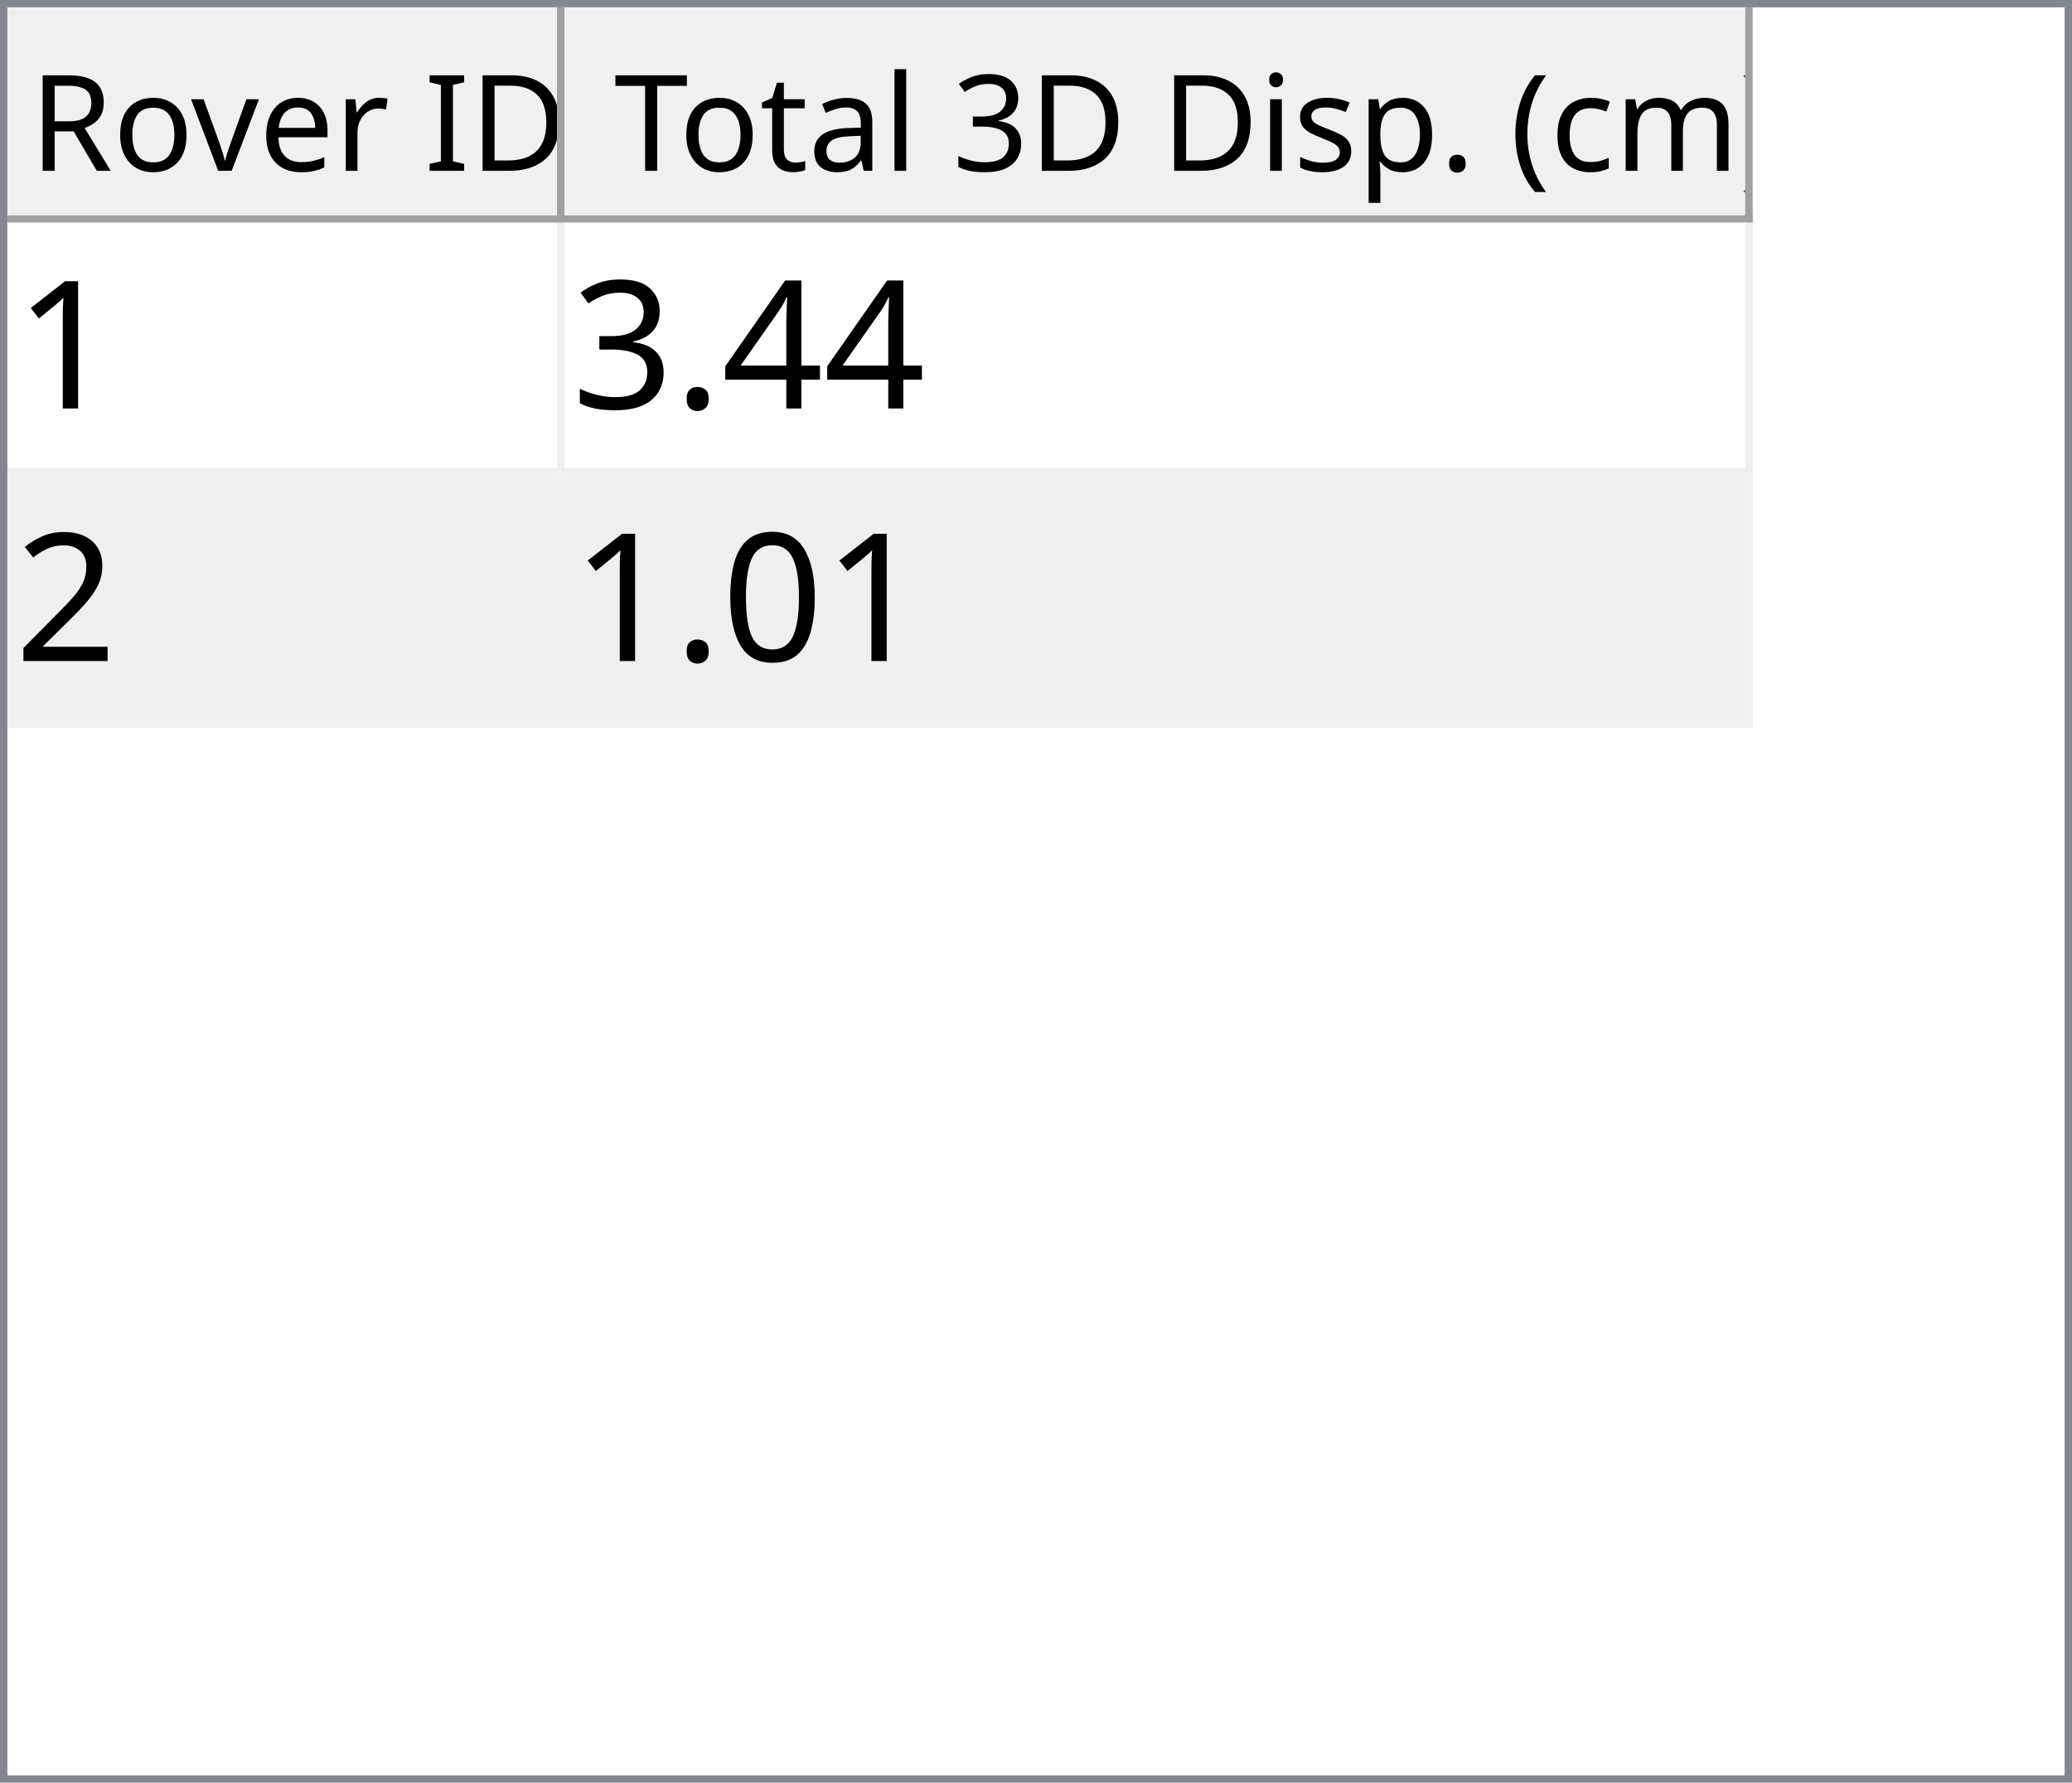
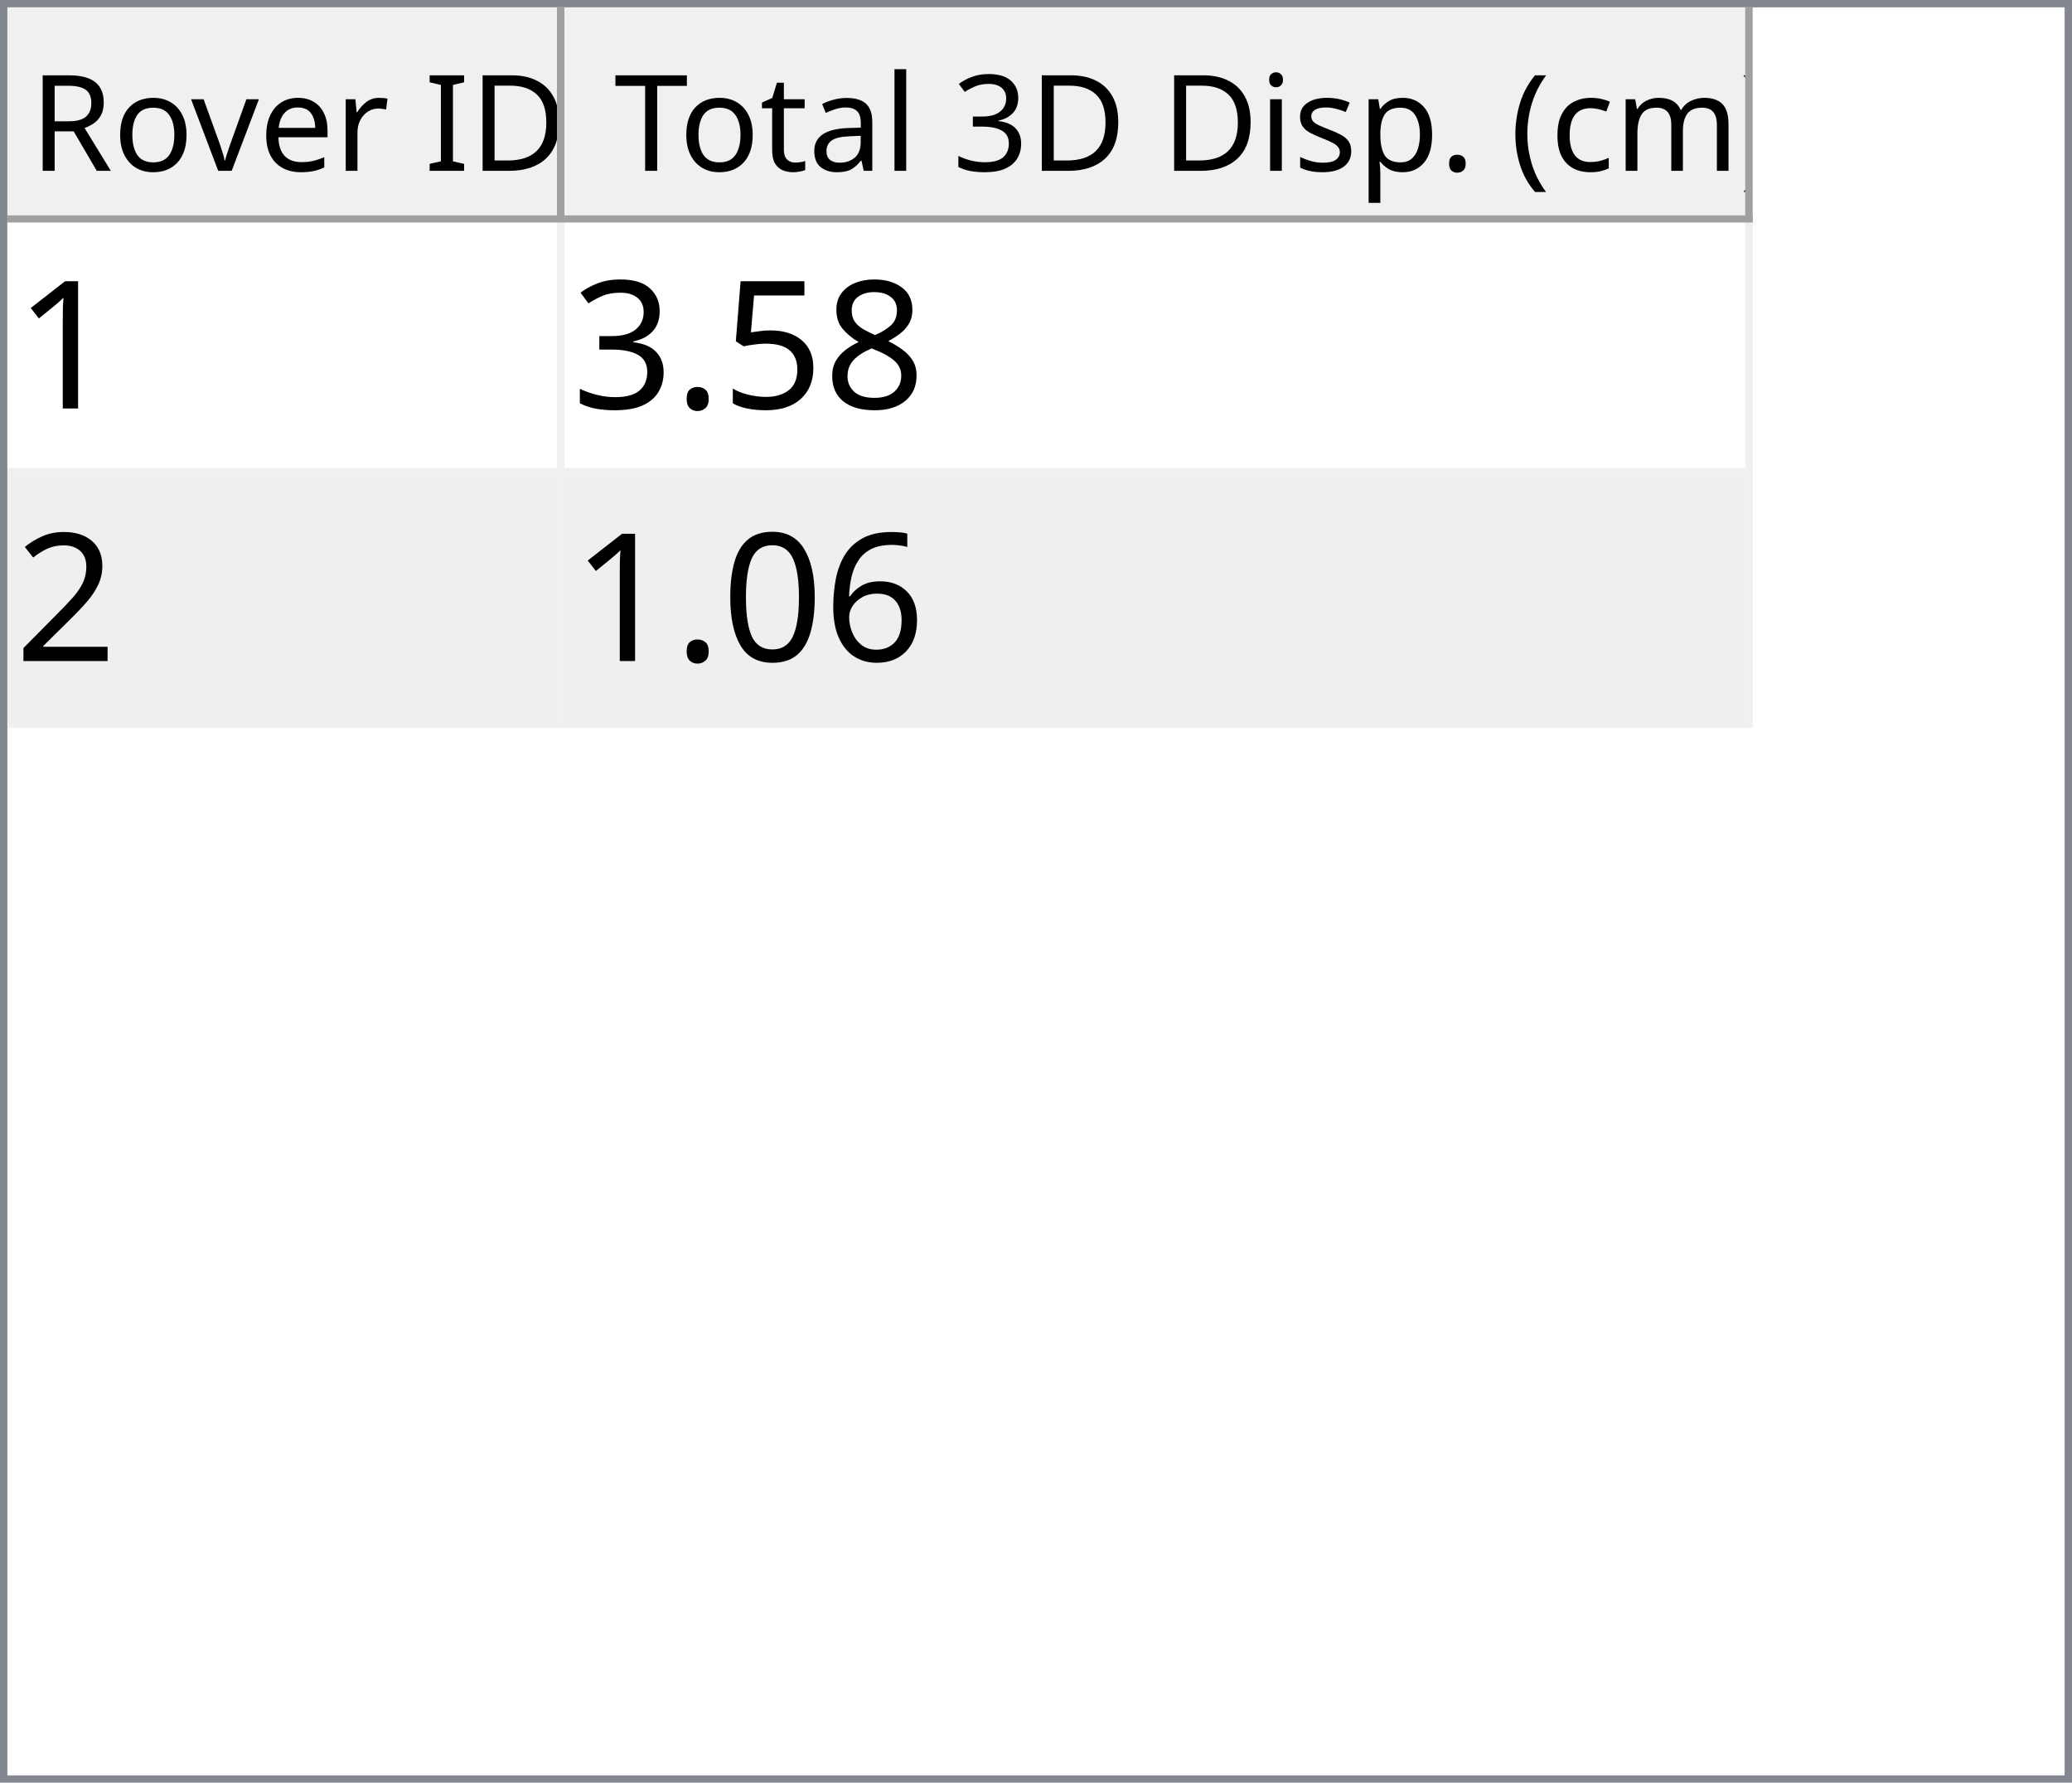
<svg xmlns="http://www.w3.org/2000/svg" style="fill-opacity:1; color-rendering:auto; color-interpolation:auto; text-rendering:auto; stroke:black; stroke-linecap:square; stroke-miterlimit:10; shape-rendering:auto; stroke-opacity:1; fill:black; stroke-dasharray:none; font-weight:normal; stroke-width:1; font-family:'Dialog'; font-style:normal; stroke-linejoin:miter; font-size:12px; stroke-dashoffset:0; image-rendering:auto;" width="279" height="240">
  <defs id="genericDefs" />
  <g>
    <defs id="defs1">
      <clipPath clipPathUnits="userSpaceOnUse" id="clipPath1">
        <path d="M0 0 L279 0 L279 240 L0 240 L0 0 Z" />
      </clipPath>
      <clipPath clipPathUnits="userSpaceOnUse" id="clipPath2">
        <path d="M0 0 L0 240 L279 240 L279 0 Z" />
      </clipPath>
      <clipPath clipPathUnits="userSpaceOnUse" id="clipPath3">
        <path d="M0 0 L0 29 L277 29 L277 0 Z" />
      </clipPath>
      <clipPath clipPathUnits="userSpaceOnUse" id="clipPath4">
        <path d="M0 0 L0 29 L75 29 L75 0 Z" />
      </clipPath>
      <clipPath clipPathUnits="userSpaceOnUse" id="clipPath5">
        <path d="M1 1 L1 28 L74 28 L74 1 Z" />
      </clipPath>
      <clipPath clipPathUnits="userSpaceOnUse" id="clipPath6">
        <path d="M0 0 L0 27 L73 27 L73 0 Z" />
      </clipPath>
      <clipPath clipPathUnits="userSpaceOnUse" id="clipPath7">
        <path d="M-0.5 -0.5 L-0.5 28.5 L74.5 28.5 L74.5 -0.5 Z" />
      </clipPath>
      <clipPath clipPathUnits="userSpaceOnUse" id="clipPath8">
        <path d="M0 0 L0 29 L160 29 L160 0 Z" />
      </clipPath>
      <clipPath clipPathUnits="userSpaceOnUse" id="clipPath9">
        <path d="M1 1 L1 28 L159 28 L159 1 Z" />
      </clipPath>
      <clipPath clipPathUnits="userSpaceOnUse" id="clipPath10">
        <path d="M0 0 L0 27 L158 27 L158 0 Z" />
      </clipPath>
      <clipPath clipPathUnits="userSpaceOnUse" id="clipPath11">
        <path d="M-0.5 -0.5 L-0.5 28.5 L159.5 28.5 L159.5 -0.5 Z" />
      </clipPath>
      <clipPath clipPathUnits="userSpaceOnUse" id="clipPath12">
        <path d="M0 0 L0 209 L277 209 L277 0 Z" />
      </clipPath>
      <clipPath clipPathUnits="userSpaceOnUse" id="clipPath13">
        <path d="M0 0 L0 68 L235 68 L235 0 Z" />
      </clipPath>
      <clipPath clipPathUnits="userSpaceOnUse" id="clipPath14">
        <path d="M-0.5 -0.5 L-0.5 67.5 L234.5 67.5 L234.5 -0.5 Z" />
      </clipPath>
      <clipPath clipPathUnits="userSpaceOnUse" id="clipPath15">
        <path d="M0 0 L0 33 L74 33 L74 0 Z" />
      </clipPath>
      <clipPath clipPathUnits="userSpaceOnUse" id="clipPath16">
        <path d="M0 0 L0 33 L159 33 L159 0 Z" />
      </clipPath>
      <font horiz-adv-x="64.551" id="font1">
        <font-face ascent="107.91" descent="25.098" units-per-em="100" style="font-style:normal; font-family:Segoe UI; font-weight:normal;" />
        <missing-glyph horiz-adv-x="64.551" d="M8.109 0 L8.109 68.266 L56.453 68.266 L56.453 0 L8.109 0 ZM15.328 7.234 L49.219 7.234 L49.219 61.031 L15.328 61.031 L15.328 7.234 Z" />
        <glyph unicode="D" horiz-adv-x="70.117" d="M9.188 0 L9.188 70.016 L28.516 70.016 Q65.531 70.016 65.531 35.891 Q65.531 19.672 55.25 9.836 Q44.969 0 27.734 0 L9.188 0 ZM17.391 62.594 L17.391 7.422 L27.828 7.422 Q41.609 7.422 49.273 14.797 Q56.938 22.172 56.938 35.688 Q56.938 62.594 28.328 62.594 L17.391 62.594 Z" />
        <glyph unicode="I" horiz-adv-x="26.611" d="M17.391 0 L9.188 0 L9.188 70.016 L17.391 70.016 L17.391 0 Z" />
        <glyph unicode=" " horiz-adv-x="27.393" d="" />
        <glyph unicode="r" horiz-adv-x="34.766" d="M34.188 41.891 Q32.078 43.5 28.125 43.5 Q23 43.5 19.555 38.672 Q16.109 33.844 16.109 25.484 L16.109 0 L8.109 0 L8.109 50 L16.109 50 L16.109 39.703 L16.312 39.703 Q18.016 44.969 21.531 47.922 Q25.047 50.875 29.391 50.875 Q32.516 50.875 34.188 50.203 L34.188 41.891 Z" />
        <glyph unicode="e" horiz-adv-x="52.295" d="M48.297 23 L12.984 23 Q13.188 14.656 17.484 10.109 Q21.781 5.562 29.297 5.562 Q37.75 5.562 44.828 11.141 L44.828 3.609 Q38.234 -1.172 27.391 -1.172 Q16.797 -1.172 10.742 5.641 Q4.688 12.453 4.688 24.812 Q4.688 36.469 11.305 43.82 Q17.922 51.172 27.734 51.172 Q37.547 51.172 42.922 44.828 Q48.297 38.484 48.297 27.203 L48.297 23 ZM40.094 29.781 Q40.047 36.719 36.75 40.578 Q33.453 44.438 27.594 44.438 Q21.922 44.438 17.969 40.383 Q14.016 36.328 13.094 29.781 L40.094 29.781 Z" />
        <glyph unicode="v" horiz-adv-x="47.9" d="M47.406 50 L27.484 0 L19.625 0 L0.688 50 L9.469 50 L22.172 13.672 Q23.578 9.672 23.922 6.688 L24.125 6.688 Q24.609 10.453 25.688 13.484 L38.969 50 L47.406 50 Z" />
        <glyph unicode="o" horiz-adv-x="58.594" d="M29 -1.172 Q17.922 -1.172 11.305 5.836 Q4.688 12.844 4.688 24.422 Q4.688 37.016 11.57 44.094 Q18.453 51.172 30.172 51.172 Q41.359 51.172 47.633 44.289 Q53.906 37.406 53.906 25.203 Q53.906 13.234 47.141 6.031 Q40.375 -1.172 29 -1.172 ZM29.594 44.438 Q21.875 44.438 17.383 39.188 Q12.891 33.938 12.891 24.703 Q12.891 15.828 17.43 10.695 Q21.969 5.562 29.594 5.562 Q37.359 5.562 41.531 10.594 Q45.703 15.625 45.703 24.906 Q45.703 34.281 41.531 39.359 Q37.359 44.438 29.594 44.438 Z" />
        <glyph unicode="R" horiz-adv-x="59.814" d="M59.375 0 L49.609 0 L37.891 19.625 Q36.281 22.359 34.766 24.289 Q33.25 26.219 31.664 27.438 Q30.078 28.656 28.25 29.219 Q26.422 29.781 24.125 29.781 L17.391 29.781 L17.391 0 L9.188 0 L9.188 70.016 L30.078 70.016 Q34.672 70.016 38.555 68.867 Q42.438 67.719 45.289 65.375 Q48.141 63.031 49.758 59.547 Q51.375 56.062 51.375 51.375 Q51.375 47.703 50.273 44.656 Q49.172 41.609 47.148 39.211 Q45.125 36.812 42.266 35.133 Q39.406 33.453 35.844 32.516 L35.844 32.328 Q37.594 31.547 38.891 30.547 Q40.188 29.547 41.359 28.18 Q42.531 26.812 43.68 25.078 Q44.828 23.344 46.234 21.047 L59.375 0 ZM17.391 62.594 L17.391 37.203 L28.516 37.203 Q31.594 37.203 34.203 38.133 Q36.812 39.062 38.719 40.797 Q40.625 42.531 41.703 45.047 Q42.781 47.562 42.781 50.688 Q42.781 56.297 39.141 59.445 Q35.5 62.594 28.609 62.594 L17.391 62.594 Z" />
        <glyph unicode=")" horiz-adv-x="30.176" d="M8.297 -15.922 L1.172 -15.922 Q16.406 2.344 16.406 26.812 Q16.406 51.469 1.078 70.016 L8.297 70.016 Q23.531 52.156 23.531 26.703 Q23.531 1.375 8.297 -15.922 Z" />
        <glyph unicode="m" horiz-adv-x="86.133" d="M79.109 0 L71.094 0 L71.094 28.719 Q71.094 37.016 68.531 40.727 Q65.969 44.438 59.906 44.438 Q54.781 44.438 51.195 39.75 Q47.609 35.062 47.609 28.516 L47.609 0 L39.594 0 L39.594 29.688 Q39.594 44.438 28.219 44.438 Q22.953 44.438 19.531 40.016 Q16.109 35.594 16.109 28.516 L16.109 0 L8.109 0 L8.109 50 L16.109 50 L16.109 42.094 L16.312 42.094 Q21.625 51.172 31.844 51.172 Q36.969 51.172 40.773 48.312 Q44.578 45.453 46 40.828 Q51.562 51.172 62.594 51.172 Q79.109 51.172 79.109 30.812 L79.109 0 Z" />
        <glyph unicode="c" horiz-adv-x="46.191" d="M42.188 2.297 Q36.422 -1.172 28.516 -1.172 Q17.828 -1.172 11.258 5.789 Q4.688 12.75 4.688 23.828 Q4.688 36.188 11.766 43.68 Q18.844 51.172 30.672 51.172 Q37.25 51.172 42.281 48.734 L42.281 40.531 Q36.719 44.438 30.375 44.438 Q22.703 44.438 17.797 38.945 Q12.891 33.453 12.891 24.516 Q12.891 15.719 17.508 10.641 Q22.125 5.562 29.891 5.562 Q36.422 5.562 42.188 9.906 L42.188 2.297 Z" />
        <glyph unicode="(" horiz-adv-x="30.176" d="M29.109 -15.922 L21.969 -15.922 Q6.844 1.375 6.844 26.703 Q6.844 52.156 21.969 70.016 L29.203 70.016 Q13.875 51.469 13.875 26.812 Q13.875 2.344 29.109 -15.922 Z" />
        <glyph unicode="." horiz-adv-x="21.68" d="M10.891 -1.078 Q8.641 -1.078 7.055 0.539 Q5.469 2.156 5.469 4.391 Q5.469 6.641 7.055 8.273 Q8.641 9.906 10.891 9.906 Q13.188 9.906 14.797 8.273 Q16.406 6.641 16.406 4.391 Q16.406 2.156 14.797 0.539 Q13.188 -1.078 10.891 -1.078 Z" />
        <glyph unicode="p" horiz-adv-x="58.789" d="M16.312 7.234 L16.109 7.234 L16.109 -23 L8.109 -23 L8.109 50 L16.109 50 L16.109 41.219 L16.312 41.219 Q22.219 51.172 33.594 51.172 Q43.266 51.172 48.688 44.461 Q54.109 37.75 54.109 26.469 Q54.109 13.922 48 6.375 Q41.891 -1.172 31.297 -1.172 Q21.578 -1.172 16.312 7.234 ZM16.109 27.391 L16.109 20.406 Q16.109 14.203 20.141 9.883 Q24.172 5.562 30.375 5.562 Q37.641 5.562 41.773 11.133 Q45.906 16.703 45.906 26.609 Q45.906 34.969 42.047 39.703 Q38.188 44.438 31.594 44.438 Q24.609 44.438 20.359 39.578 Q16.109 34.719 16.109 27.391 Z" />
        <glyph unicode="s" horiz-adv-x="42.432" d="M5.078 1.812 L5.078 10.406 Q11.625 5.562 19.484 5.562 Q30.031 5.562 30.031 12.594 Q30.031 14.594 29.125 15.992 Q28.219 17.391 26.68 18.461 Q25.141 19.531 23.07 20.383 Q21 21.234 18.609 22.172 Q15.281 23.484 12.766 24.828 Q10.25 26.172 8.57 27.859 Q6.891 29.547 6.031 31.695 Q5.172 33.844 5.172 36.719 Q5.172 40.234 6.789 42.945 Q8.406 45.656 11.086 47.484 Q13.766 49.312 17.211 50.242 Q20.656 51.172 24.312 51.172 Q30.812 51.172 35.938 48.922 L35.938 40.828 Q30.422 44.438 23.25 44.438 Q21 44.438 19.195 43.922 Q17.391 43.406 16.094 42.477 Q14.797 41.547 14.086 40.258 Q13.375 38.969 13.375 37.406 Q13.375 35.453 14.086 34.133 Q14.797 32.812 16.164 31.789 Q17.531 30.766 19.484 29.938 Q21.438 29.109 23.922 28.125 Q27.25 26.859 29.883 25.516 Q32.516 24.172 34.375 22.484 Q36.234 20.797 37.234 18.602 Q38.234 16.406 38.234 13.375 Q38.234 9.672 36.602 6.938 Q34.969 4.203 32.234 2.398 Q29.5 0.594 25.93 -0.289 Q22.359 -1.172 18.453 -1.172 Q10.75 -1.172 5.078 1.812 Z" />
        <glyph unicode="i" horiz-adv-x="24.219" d="M12.203 62.703 Q10.062 62.703 8.547 64.164 Q7.031 65.625 7.031 67.875 Q7.031 70.125 8.547 71.609 Q10.062 73.094 12.203 73.094 Q14.406 73.094 15.945 71.609 Q17.484 70.125 17.484 67.875 Q17.484 65.719 15.945 64.211 Q14.406 62.703 12.203 62.703 ZM16.109 0 L8.109 0 L8.109 50 L16.109 50 L16.109 0 Z" />
        <glyph unicode="3" horiz-adv-x="53.906" d="M46.531 19.828 Q46.531 15.094 44.75 11.211 Q42.969 7.328 39.719 4.57 Q36.469 1.812 31.93 0.297 Q27.391 -1.219 21.922 -1.219 Q11.922 -1.219 6 2.594 L6 11.188 Q13.094 5.609 22.219 5.609 Q25.875 5.609 28.828 6.539 Q31.781 7.469 33.906 9.227 Q36.031 10.984 37.18 13.477 Q38.328 15.969 38.328 19.094 Q38.328 32.812 18.797 32.812 L12.984 32.812 L12.984 39.594 L18.5 39.594 Q35.797 39.594 35.797 52.484 Q35.797 64.406 22.609 64.406 Q15.188 64.406 8.688 59.422 L8.688 67.188 Q15.375 71.188 24.609 71.188 Q29 71.188 32.57 69.969 Q36.141 68.75 38.68 66.555 Q41.219 64.359 42.609 61.281 Q44 58.203 44 54.5 Q44 40.672 30.031 36.719 L30.031 36.531 Q33.594 36.141 36.625 34.797 Q39.656 33.453 41.852 31.305 Q44.047 29.156 45.289 26.25 Q46.531 23.344 46.531 19.828 Z" />
        <glyph unicode="l" horiz-adv-x="24.219" d="M16.109 0 L8.109 0 L8.109 74.031 L16.109 74.031 L16.109 0 Z" />
        <glyph unicode="a" horiz-adv-x="50.879" d="M43.891 0 L35.891 0 L35.891 7.812 L35.688 7.812 Q30.469 -1.172 20.312 -1.172 Q12.844 -1.172 8.617 2.781 Q4.391 6.734 4.391 13.281 Q4.391 27.297 20.906 29.594 L35.891 31.688 Q35.891 44.438 25.594 44.438 Q16.547 44.438 9.281 38.281 L9.281 46.484 Q16.656 51.172 26.266 51.172 Q43.891 51.172 43.891 32.516 L43.891 0 ZM35.891 25.297 L23.828 23.641 Q18.266 22.859 15.43 20.875 Q12.594 18.891 12.594 13.875 Q12.594 10.203 15.211 7.883 Q17.828 5.562 22.172 5.562 Q28.125 5.562 32.008 9.742 Q35.891 13.922 35.891 20.312 L35.891 25.297 Z" />
        <glyph unicode="t" horiz-adv-x="33.887" d="M31.297 0.484 Q28.469 -1.078 23.828 -1.078 Q10.688 -1.078 10.688 13.578 L10.688 43.172 L2.094 43.172 L2.094 50 L10.688 50 L10.688 62.203 L18.703 64.797 L18.703 50 L31.297 50 L31.297 43.172 L18.703 43.172 L18.703 14.984 Q18.703 9.969 20.414 7.82 Q22.125 5.672 26.078 5.672 Q29.109 5.672 31.297 7.328 L31.297 0.484 Z" />
        <glyph unicode="T" horiz-adv-x="52.393" d="M50.594 62.594 L30.375 62.594 L30.375 0 L22.172 0 L22.172 62.594 L2 62.594 L2 70.016 L50.594 70.016 L50.594 62.594 Z" />
      </font>
      <font horiz-adv-x="75.0" id="font2">
        <font-face ascent="100.537" descent="21.973" units-per-em="100" style="font-style:normal; font-family:sans-serif; font-weight:normal;" />
        <missing-glyph horiz-adv-x="75.0" d="M12.5 0 L12.5 62.5 L62.5 62.5 L62.5 0 L12.5 0 ZM14.062 1.562 L60.938 1.562 L60.938 60.938 L14.062 60.938 L14.062 1.562 Z" />
        <glyph unicode="1" horiz-adv-x="55.615" d="M37.25 0 L28.469 0 L28.469 56 Q25.297 52.984 20.141 49.953 Q14.984 46.922 10.891 45.406 L10.891 53.906 Q18.266 57.375 23.781 62.305 Q29.297 67.234 31.594 71.875 L37.25 71.875 L37.25 0 Z" />
-         <glyph unicode="4" horiz-adv-x="55.615" d="M32.328 0 L32.328 17.141 L1.266 17.141 L1.266 25.203 L33.938 71.578 L41.109 71.578 L41.109 25.203 L50.781 25.203 L50.781 17.141 L41.109 17.141 L41.109 0 L32.328 0 ZM32.328 25.203 L32.328 57.469 L9.906 25.203 L32.328 25.203 Z" />
+         <glyph unicode="8" horiz-adv-x="55.615" d="M17.672 38.812 Q12.203 40.828 9.57 44.539 Q6.938 48.25 6.938 53.422 Q6.938 61.234 12.555 66.555 Q18.172 71.875 27.484 71.875 Q36.859 71.875 42.578 66.43 Q48.297 60.984 48.297 53.172 Q48.297 48.188 45.68 44.508 Q43.062 40.828 37.75 38.812 Q44.344 36.672 47.781 31.883 Q51.219 27.094 51.219 20.453 Q51.219 11.281 44.727 5.031 Q38.234 -1.219 27.641 -1.219 Q17.047 -1.219 10.547 5.055 Q4.047 11.328 4.047 20.703 Q4.047 27.688 7.594 32.398 Q11.141 37.109 17.672 38.812 ZM15.922 53.719 Q15.922 48.641 19.195 45.414 Q22.469 42.188 27.688 42.188 Q32.766 42.188 36.016 45.383 Q39.266 48.578 39.266 53.219 Q39.266 58.062 35.914 61.359 Q32.562 64.656 27.594 64.656 Q22.562 64.656 19.242 61.43 Q15.922 58.203 15.922 53.719 ZM13.094 20.656 Q13.094 16.891 14.875 13.375 Q16.656 9.859 20.172 7.93 Q23.688 6 27.734 6 Q34.031 6 38.133 10.055 Q42.234 14.109 42.234 20.359 Q42.234 26.703 38.016 30.859 Q33.797 35.016 27.438 35.016 Q21.234 35.016 17.164 30.914 Q13.094 26.812 13.094 20.656 Z" />
+         <glyph unicode="5" horiz-adv-x="55.615" d="M4.156 18.75 L13.375 19.531 Q14.406 12.797 18.141 9.398 Q21.875 6 27.156 6 Q33.5 6 37.891 10.789 Q42.281 15.578 42.281 23.484 Q42.281 31 38.062 35.352 Q33.844 39.703 27 39.703 Q22.75 39.703 19.336 37.773 Q15.922 35.844 13.969 32.766 L5.719 33.844 L12.641 70.609 L48.25 70.609 L48.25 62.203 L19.672 62.203 L15.828 42.969 Q22.266 47.469 29.344 47.469 Q38.719 47.469 45.164 40.969 Q51.609 34.469 51.609 24.266 Q51.609 14.547 45.953 7.469 Q39.062 -1.219 27.156 -1.219 Q17.391 -1.219 11.211 4.25 Q5.031 9.719 4.156 18.75 Z" />
        <glyph unicode="." horiz-adv-x="27.783" d="M9.078 0 L9.078 10.016 L19.094 10.016 L19.094 0 L9.078 0 Z" />
        <glyph unicode="3" horiz-adv-x="55.615" d="M4.203 18.891 L12.984 20.062 Q14.5 12.594 18.141 9.297 Q21.781 6 27 6 Q33.203 6 37.477 10.297 Q41.75 14.594 41.75 20.953 Q41.75 27 37.797 30.93 Q33.844 34.859 27.734 34.859 Q25.25 34.859 21.531 33.891 L22.516 41.609 Q23.391 41.5 23.922 41.5 Q29.547 41.5 34.039 44.43 Q38.531 47.359 38.531 53.469 Q38.531 58.297 35.258 61.477 Q31.984 64.656 26.812 64.656 Q21.688 64.656 18.266 61.43 Q14.844 58.203 13.875 51.766 L5.078 53.328 Q6.688 62.156 12.398 67.016 Q18.109 71.875 26.609 71.875 Q32.469 71.875 37.398 69.359 Q42.328 66.844 44.945 62.5 Q47.562 58.156 47.562 53.266 Q47.562 48.641 45.07 44.828 Q42.578 41.016 37.703 38.766 Q44.047 37.312 47.562 32.695 Q51.078 28.078 51.078 21.141 Q51.078 11.766 44.242 5.25 Q37.406 -1.266 26.953 -1.266 Q17.531 -1.266 11.305 4.352 Q5.078 9.969 4.203 18.891 Z" />
        <glyph unicode="2" horiz-adv-x="55.615" d="M50.344 8.453 L50.344 0 L3.031 0 Q2.938 3.172 4.047 6.109 Q5.859 10.938 9.836 15.625 Q13.812 20.312 21.344 26.469 Q33.016 36.031 37.117 41.625 Q41.219 47.219 41.219 52.203 Q41.219 57.422 37.477 61.008 Q33.734 64.594 27.734 64.594 Q21.391 64.594 17.578 60.789 Q13.766 56.984 13.719 50.25 L4.688 51.172 Q5.609 61.281 11.664 66.578 Q17.719 71.875 27.938 71.875 Q38.234 71.875 44.242 66.164 Q50.25 60.453 50.25 52 Q50.25 47.703 48.492 43.555 Q46.734 39.406 42.656 34.812 Q38.578 30.219 29.109 22.219 Q21.188 15.578 18.945 13.211 Q16.703 10.844 15.234 8.453 L50.344 8.453 Z" />
+         <glyph unicode="6" horiz-adv-x="55.615" d="M49.75 54.047 L41.016 53.375 Q39.844 58.547 37.703 60.891 Q34.125 64.656 28.906 64.656 Q24.703 64.656 21.531 62.312 Q17.391 59.281 14.992 53.469 Q12.594 47.656 12.5 36.922 Q15.672 41.75 20.266 44.094 Q24.859 46.438 29.891 46.438 Q38.672 46.438 44.852 39.969 Q51.031 33.5 51.031 23.25 Q51.031 16.5 48.125 10.719 Q45.219 4.938 40.141 1.859 Q35.062 -1.219 28.609 -1.219 Q17.625 -1.219 10.695 6.859 Q3.766 14.938 3.766 33.5 Q3.766 54.25 11.422 63.672 Q18.109 71.875 29.438 71.875 Q37.891 71.875 43.289 67.141 Q48.688 62.406 49.75 54.047 ZM13.875 23.188 Q13.875 18.656 15.797 14.508 Q17.719 10.359 21.188 8.18 Q24.656 6 28.469 6 Q34.031 6 38.039 10.492 Q42.047 14.984 42.047 22.703 Q42.047 30.125 38.086 34.398 Q34.125 38.672 28.125 38.672 Q22.172 38.672 18.023 34.398 Q13.875 30.125 13.875 23.188 Z" />
        <glyph unicode="0" horiz-adv-x="55.615" d="M4.156 35.297 Q4.156 48 6.766 55.742 Q9.375 63.484 14.523 67.68 Q19.672 71.875 27.484 71.875 Q33.25 71.875 37.594 69.555 Q41.938 67.234 44.773 62.867 Q47.609 58.5 49.219 52.227 Q50.828 45.953 50.828 35.297 Q50.828 22.703 48.242 14.969 Q45.656 7.234 40.508 3.008 Q35.359 -1.219 27.484 -1.219 Q17.141 -1.219 11.234 6.203 Q4.156 15.141 4.156 35.297 ZM13.188 35.297 Q13.188 17.672 17.312 11.836 Q21.438 6 27.484 6 Q33.547 6 37.672 11.859 Q41.797 17.719 41.797 35.297 Q41.797 52.984 37.672 58.789 Q33.547 64.594 27.391 64.594 Q21.344 64.594 17.719 59.469 Q13.188 52.938 13.188 35.297 Z" />
      </font>
    </defs>
    <g style="fill:white; stroke:white;">
      <rect x="0" y="0" width="279" style="clip-path:url(#clipPath1); stroke:none;" height="240" />
    </g>
    <g style="fill:white; text-rendering:optimizeSpeed; color-rendering:optimizeSpeed; image-rendering:optimizeSpeed; shape-rendering:crispEdges; stroke:white; color-interpolation:sRGB;">
      <rect x="0" width="279" height="240" y="0" style="stroke:none;" />
      <path style="stroke:none;" d="M0 240 L279 240 L279 0 L0 0 Z" />
    </g>
    <g style="fill:rgb(240,240,240); font-size:18px; font-family:'Segoe UI'; stroke:rgb(240,240,240);">
      <rect x="0" y="0" width="279" style="clip-path:url(#clipPath2); stroke:none;" height="240" />
    </g>
    <g style="fill:rgb(130,135,144); font-size:18px; font-family:'Segoe UI'; stroke:rgb(130,135,144);">
      <path d="M0 0 L279 0 L279 240 L0 240 L0 0 ZM1 1 L278 1 L278 239 L1 239 L1 1 Z" style="fill-rule:evenodd; clip-path:url(#clipPath2); stroke:none;" />
    </g>
    <g style="fill:white; font-size:18px; font-family:'Segoe UI'; stroke:white;" transform="translate(1,1)">
      <rect x="0" y="0" width="277" style="clip-path:url(#clipPath3); stroke:none;" height="29" />
    </g>
    <g style="fill:rgb(240,240,240); font-size:18px; font-family:'Segoe UI'; stroke:rgb(240,240,240);" transform="translate(1,1)">
      <rect x="0" y="0" width="75" style="clip-path:url(#clipPath4); stroke:none;" height="29" />
    </g>
    <g style="font-family:'Segoe UI'; font-size:18px;" transform="translate(2,2)">
      <text x="2" xml:space="preserve" y="21" style="clip-path:url(#clipPath6); stroke:none;">Rover ID</text>
    </g>
    <g transform="translate(1.5,1.5)" style="fill:rgb(160,160,160); font-size:18px; font-family:'Segoe UI'; stroke:rgb(160,160,160); stroke-linejoin:bevel;">
      <line x1="74" x2="74" y1="0" style="fill:none; clip-path:url(#clipPath7);" y2="28" />
    </g>
    <g transform="matrix(1,0,0,1,1,1) translate(0.5,0.5)" style="fill:rgb(160,160,160); font-size:18px; font-family:'Segoe UI'; stroke:rgb(160,160,160); stroke-linejoin:bevel;">
      <line x1="0" x2="74" y1="28" style="fill:none; clip-path:url(#clipPath7);" y2="28" />
    </g>
    <g style="fill:rgb(240,240,240); font-size:18px; font-family:'Segoe UI'; stroke:rgb(240,240,240);" transform="translate(76,1)">
      <rect x="0" y="0" width="160" style="clip-path:url(#clipPath8); stroke:none;" height="29" />
    </g>
    <g style="font-family:'Segoe UI'; font-size:18px;" transform="translate(77,2)">
      <text x="1" xml:space="preserve" y="21" style="clip-path:url(#clipPath10); stroke:none;"> Total 3D Disp. (cm)</text>
    </g>
    <g transform="translate(76.5,1.5)" style="fill:rgb(160,160,160); font-size:18px; font-family:'Segoe UI'; stroke:rgb(160,160,160); stroke-linejoin:bevel;">
      <line x1="159" x2="159" y1="0" style="fill:none; clip-path:url(#clipPath11);" y2="28" />
    </g>
    <g transform="matrix(1,0,0,1,76,1) translate(0.5,0.5)" style="fill:rgb(160,160,160); font-size:18px; font-family:'Segoe UI'; stroke:rgb(160,160,160); stroke-linejoin:bevel;">
      <line x1="0" x2="159" y1="28" style="fill:none; clip-path:url(#clipPath11);" y2="28" />
    </g>
    <g style="fill:white; font-size:18px; font-family:'Segoe UI'; stroke:white;" transform="translate(1,30)">
      <rect x="0" y="0" width="277" style="clip-path:url(#clipPath12); stroke:none;" height="209" />
    </g>
    <g style="fill:rgb(240,240,240); font-size:24px; font-family:sans-serif; stroke:rgb(240,240,240);" transform="translate(1,30)">
      <rect x="0" y="0" width="235" style="clip-path:url(#clipPath13); stroke:none;" height="68" />
      <line transform="translate(0.5,0.5)" x1="0" x2="234" y1="33" style="clip-path:url(#clipPath14); fill:none; stroke-linejoin:bevel;" y2="33" />
    </g>
    <g transform="matrix(1,0,0,1,1,30) translate(0.5,0.5)" style="fill:rgb(240,240,240); font-size:24px; font-family:sans-serif; stroke:rgb(240,240,240); stroke-linejoin:bevel;">
      <line x1="0" x2="234" y1="67" style="fill:none; clip-path:url(#clipPath14);" y2="67" />
    </g>
    <g transform="matrix(1,0,0,1,1,30) translate(0.5,0.5)" style="fill:rgb(240,240,240); font-size:24px; font-family:sans-serif; stroke:rgb(240,240,240); stroke-linejoin:bevel;">
      <line x1="74" x2="74" y1="0" style="fill:none; clip-path:url(#clipPath14);" y2="67" />
    </g>
    <g transform="matrix(1,0,0,1,1,30) translate(0.5,0.5)" style="fill:rgb(240,240,240); font-size:24px; font-family:sans-serif; stroke:rgb(240,240,240); stroke-linejoin:bevel;">
      <line x1="234" x2="234" y1="0" style="fill:none; clip-path:url(#clipPath14);" y2="67" />
    </g>
    <g style="fill:white; font-size:24px; font-family:sans-serif; stroke:white;" transform="matrix(1,0,0,1,1,30)">
      <rect x="0" y="0" width="74" style="clip-path:url(#clipPath15); stroke:none;" height="33" />
      <text x="1" y="25" style="fill:black; clip-path:url(#clipPath15); stroke:none;" xml:space="preserve">1</text>
    </g>
    <g style="fill:white; font-size:24px; font-family:sans-serif; stroke:white;" transform="matrix(1,0,0,1,1,30) translate(75,0)">
      <rect x="0" y="0" width="159" style="clip-path:url(#clipPath16); stroke:none;" height="33" />
-       <text x="1" y="25" style="fill:black; clip-path:url(#clipPath16); stroke:none;" xml:space="preserve">3.44</text>
+       <text x="1" y="25" style="fill:black; clip-path:url(#clipPath16); stroke:none;" xml:space="preserve">3.58</text>
    </g>
    <g style="fill:rgb(239,239,239); font-size:24px; font-family:sans-serif; stroke:rgb(239,239,239);" transform="matrix(1,0,0,1,1,30) translate(0,34)">
      <rect x="0" y="0" width="74" style="clip-path:url(#clipPath15); stroke:none;" height="33" />
      <text x="1" y="25" style="fill:black; clip-path:url(#clipPath15); stroke:none;" xml:space="preserve">2</text>
    </g>
    <g style="fill:rgb(239,239,239); font-size:24px; font-family:sans-serif; stroke:rgb(239,239,239);" transform="matrix(1,0,0,1,1,30) translate(75,34)">
      <rect x="0" y="0" width="159" style="clip-path:url(#clipPath16); stroke:none;" height="33" />
-       <text x="1" y="25" style="fill:black; clip-path:url(#clipPath16); stroke:none;" xml:space="preserve">1.01</text>
+       <text x="1" y="25" style="fill:black; clip-path:url(#clipPath16); stroke:none;" xml:space="preserve">1.06</text>
    </g>
  </g>
</svg>
